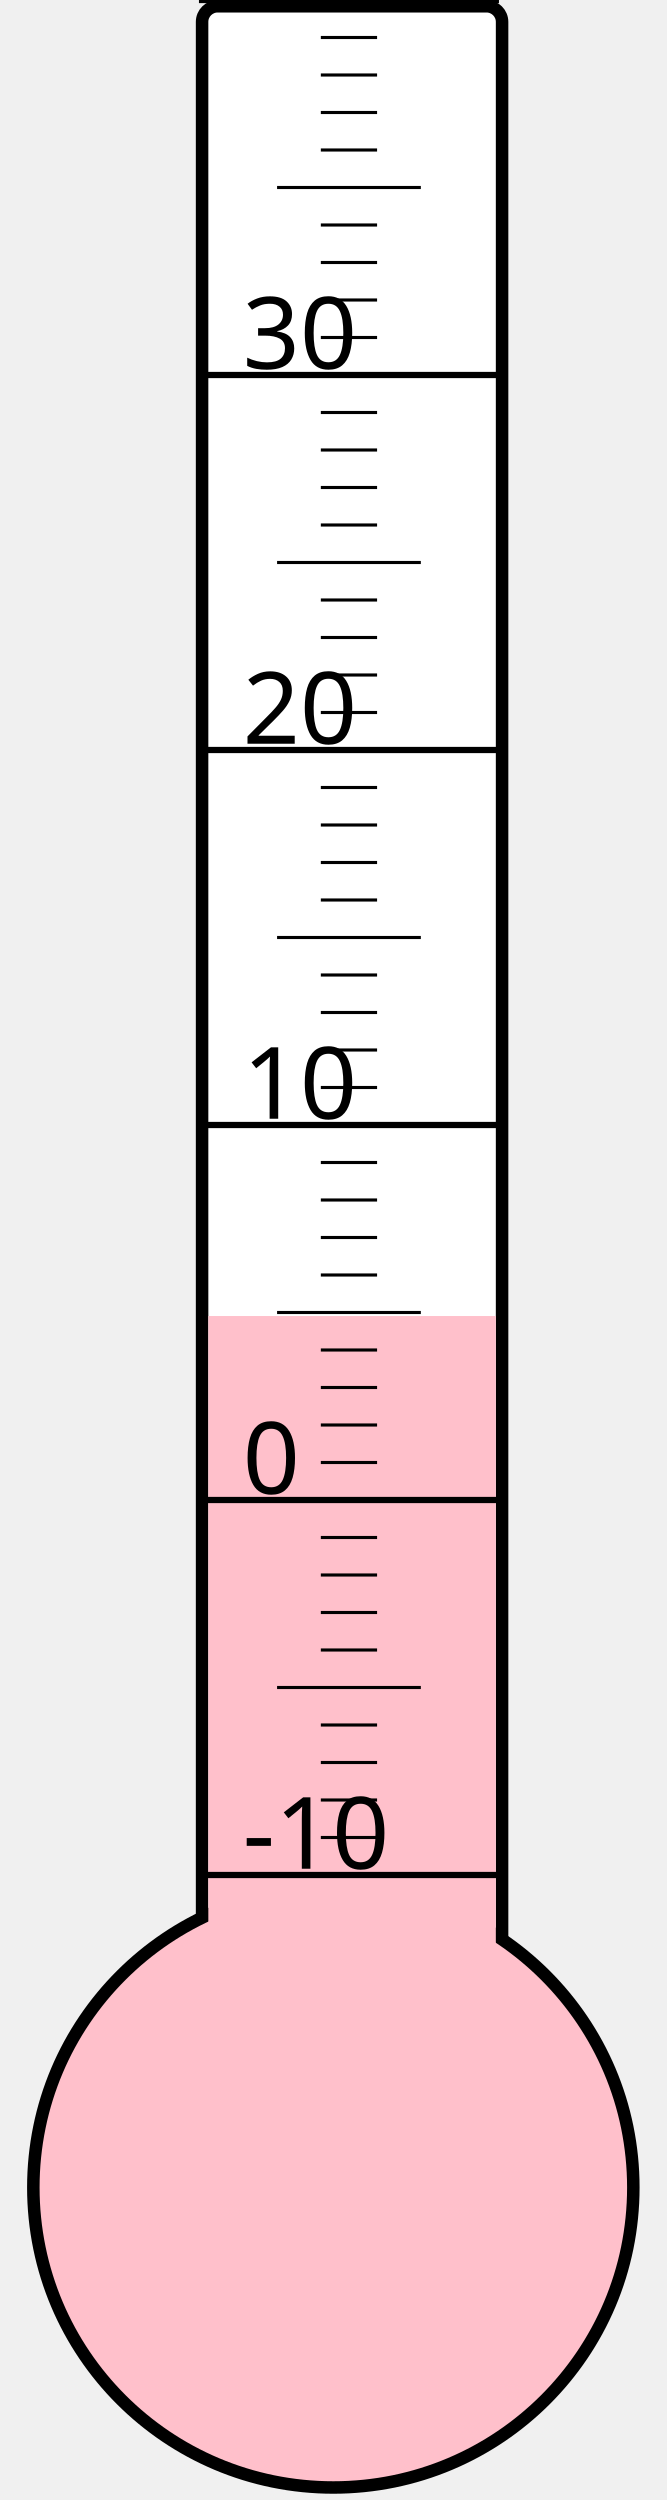
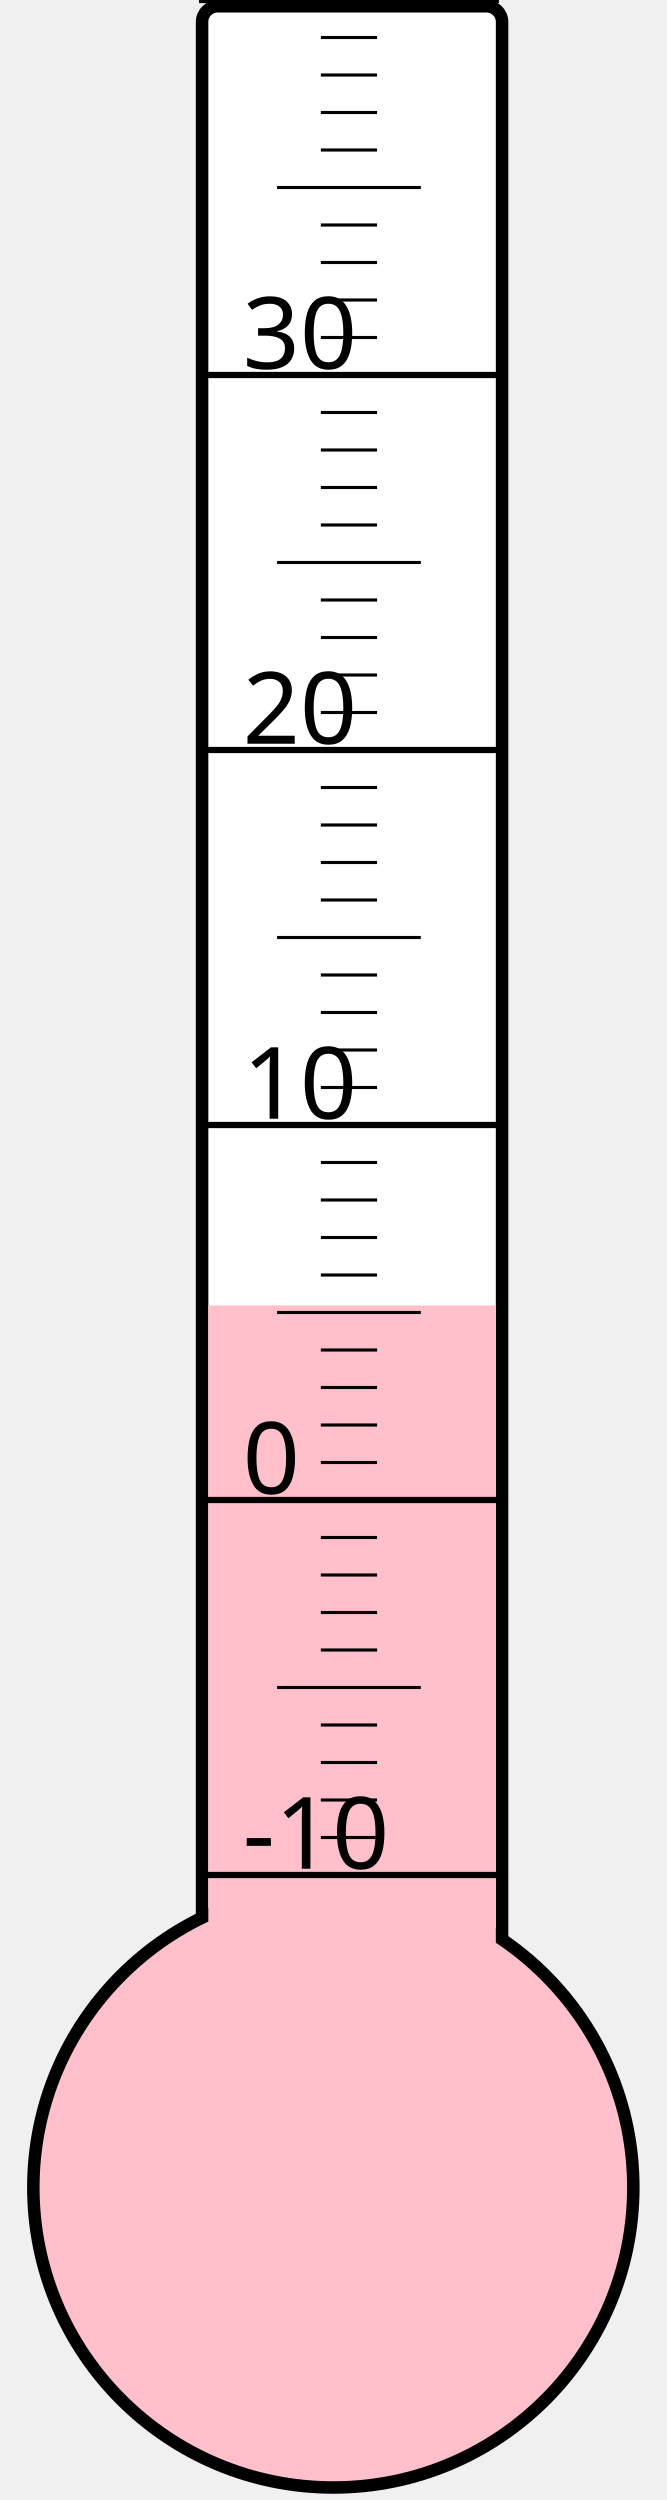
<svg xmlns="http://www.w3.org/2000/svg" width="40px" height="150px" viewBox="0 0 200 800">
  <rect width="200" height="800" x="0" y="0" style="fill: #ffffeb; fill-opacity: 0;" />
  <rect width="96" height="680" x="58" y="2" rx="5" ry="5" style="fill: white; fill-opacity: 1; stroke: black; stroke-width: 4;" />
  <circle cx="100" cy="700" r="96" style="fill: pink; stroke: black; stroke-width: 4;" />
-   <rect width="92" height="278.875" x="60" y="421.125" style="fill: pink; fill-opacity: 1; stroke-width: 0;" />
+   <rect width="92" height="282.25" x="60" y="417.75" style="fill: pink; fill-opacity: 1; stroke-width: 0;" />
  <text x="71" y="598" style="font-family: sans-serif; font-size: 24pt;">-10</text>
  <text x="71" y="478" style="font-family: sans-serif; font-size: 24pt;">0</text>
  <text x="71" y="358" style="font-family: sans-serif; font-size: 24pt;">10</text>
  <text x="71" y="238" style="font-family: sans-serif; font-size: 24pt;">20</text>
  <text x="71" y="118" style="font-family: sans-serif; font-size: 24pt;">30</text>
  <g style="stroke: black;">
    <line x1="57" y1="600" x2="153" y2="600" style="stroke-width: 2;" />
    <line x1="96" y1="588" x2="114" y2="588" style="stroke-width: 1;" />
    <line x1="96" y1="576" x2="114" y2="576" style="stroke-width: 1;" />
    <line x1="96" y1="564" x2="114" y2="564" style="stroke-width: 1;" />
    <line x1="96" y1="552" x2="114" y2="552" style="stroke-width: 1;" />
    <line x1="82" y1="540" x2="128" y2="540" style="stroke-width: 1;" />
    <line x1="96" y1="528" x2="114" y2="528" style="stroke-width: 1;" />
    <line x1="96" y1="516" x2="114" y2="516" style="stroke-width: 1;" />
    <line x1="96" y1="504" x2="114" y2="504" style="stroke-width: 1;" />
    <line x1="96" y1="492" x2="114" y2="492" style="stroke-width: 1;" />
    <line x1="57" y1="480" x2="153" y2="480" style="stroke-width: 2;" />
    <line x1="96" y1="468" x2="114" y2="468" style="stroke-width: 1;" />
    <line x1="96" y1="456" x2="114" y2="456" style="stroke-width: 1;" />
    <line x1="96" y1="444" x2="114" y2="444" style="stroke-width: 1;" />
    <line x1="96" y1="432" x2="114" y2="432" style="stroke-width: 1;" />
    <line x1="82" y1="420" x2="128" y2="420" style="stroke-width: 1;" />
    <line x1="96" y1="408" x2="114" y2="408" style="stroke-width: 1;" />
    <line x1="96" y1="396" x2="114" y2="396" style="stroke-width: 1;" />
    <line x1="96" y1="384" x2="114" y2="384" style="stroke-width: 1;" />
    <line x1="96" y1="372" x2="114" y2="372" style="stroke-width: 1;" />
    <line x1="57" y1="360" x2="153" y2="360" style="stroke-width: 2;" />
    <line x1="96" y1="348" x2="114" y2="348" style="stroke-width: 1;" />
    <line x1="96" y1="336" x2="114" y2="336" style="stroke-width: 1;" />
    <line x1="96" y1="324" x2="114" y2="324" style="stroke-width: 1;" />
    <line x1="96" y1="312" x2="114" y2="312" style="stroke-width: 1;" />
    <line x1="82" y1="300" x2="128" y2="300" style="stroke-width: 1;" />
    <line x1="96" y1="288" x2="114" y2="288" style="stroke-width: 1;" />
    <line x1="96" y1="276" x2="114" y2="276" style="stroke-width: 1;" />
    <line x1="96" y1="264" x2="114" y2="264" style="stroke-width: 1;" />
    <line x1="96" y1="252" x2="114" y2="252" style="stroke-width: 1;" />
    <line x1="57" y1="240" x2="153" y2="240" style="stroke-width: 2;" />
    <line x1="96" y1="228" x2="114" y2="228" style="stroke-width: 1;" />
    <line x1="96" y1="216" x2="114" y2="216" style="stroke-width: 1;" />
    <line x1="96" y1="204" x2="114" y2="204" style="stroke-width: 1;" />
    <line x1="96" y1="192" x2="114" y2="192" style="stroke-width: 1;" />
    <line x1="82" y1="180" x2="128" y2="180" style="stroke-width: 1;" />
    <line x1="96" y1="168" x2="114" y2="168" style="stroke-width: 1;" />
    <line x1="96" y1="156" x2="114" y2="156" style="stroke-width: 1;" />
    <line x1="96" y1="144" x2="114" y2="144" style="stroke-width: 1;" />
    <line x1="96" y1="132" x2="114" y2="132" style="stroke-width: 1;" />
    <line x1="57" y1="120" x2="153" y2="120" style="stroke-width: 2;" />
    <line x1="96" y1="108" x2="114" y2="108" style="stroke-width: 1;" />
    <line x1="96" y1="96" x2="114" y2="96" style="stroke-width: 1;" />
    <line x1="96" y1="84" x2="114" y2="84" style="stroke-width: 1;" />
    <line x1="96" y1="72" x2="114" y2="72" style="stroke-width: 1;" />
    <line x1="82" y1="60" x2="128" y2="60" style="stroke-width: 1;" />
    <line x1="96" y1="48" x2="114" y2="48" style="stroke-width: 1;" />
    <line x1="96" y1="36" x2="114" y2="36" style="stroke-width: 1;" />
    <line x1="96" y1="24" x2="114" y2="24" style="stroke-width: 1;" />
    <line x1="96" y1="12" x2="114" y2="12" style="stroke-width: 1;" />
    <line x1="57" y1="0" x2="153" y2="0" style="stroke-width: 2;" />
  </g>
</svg>
